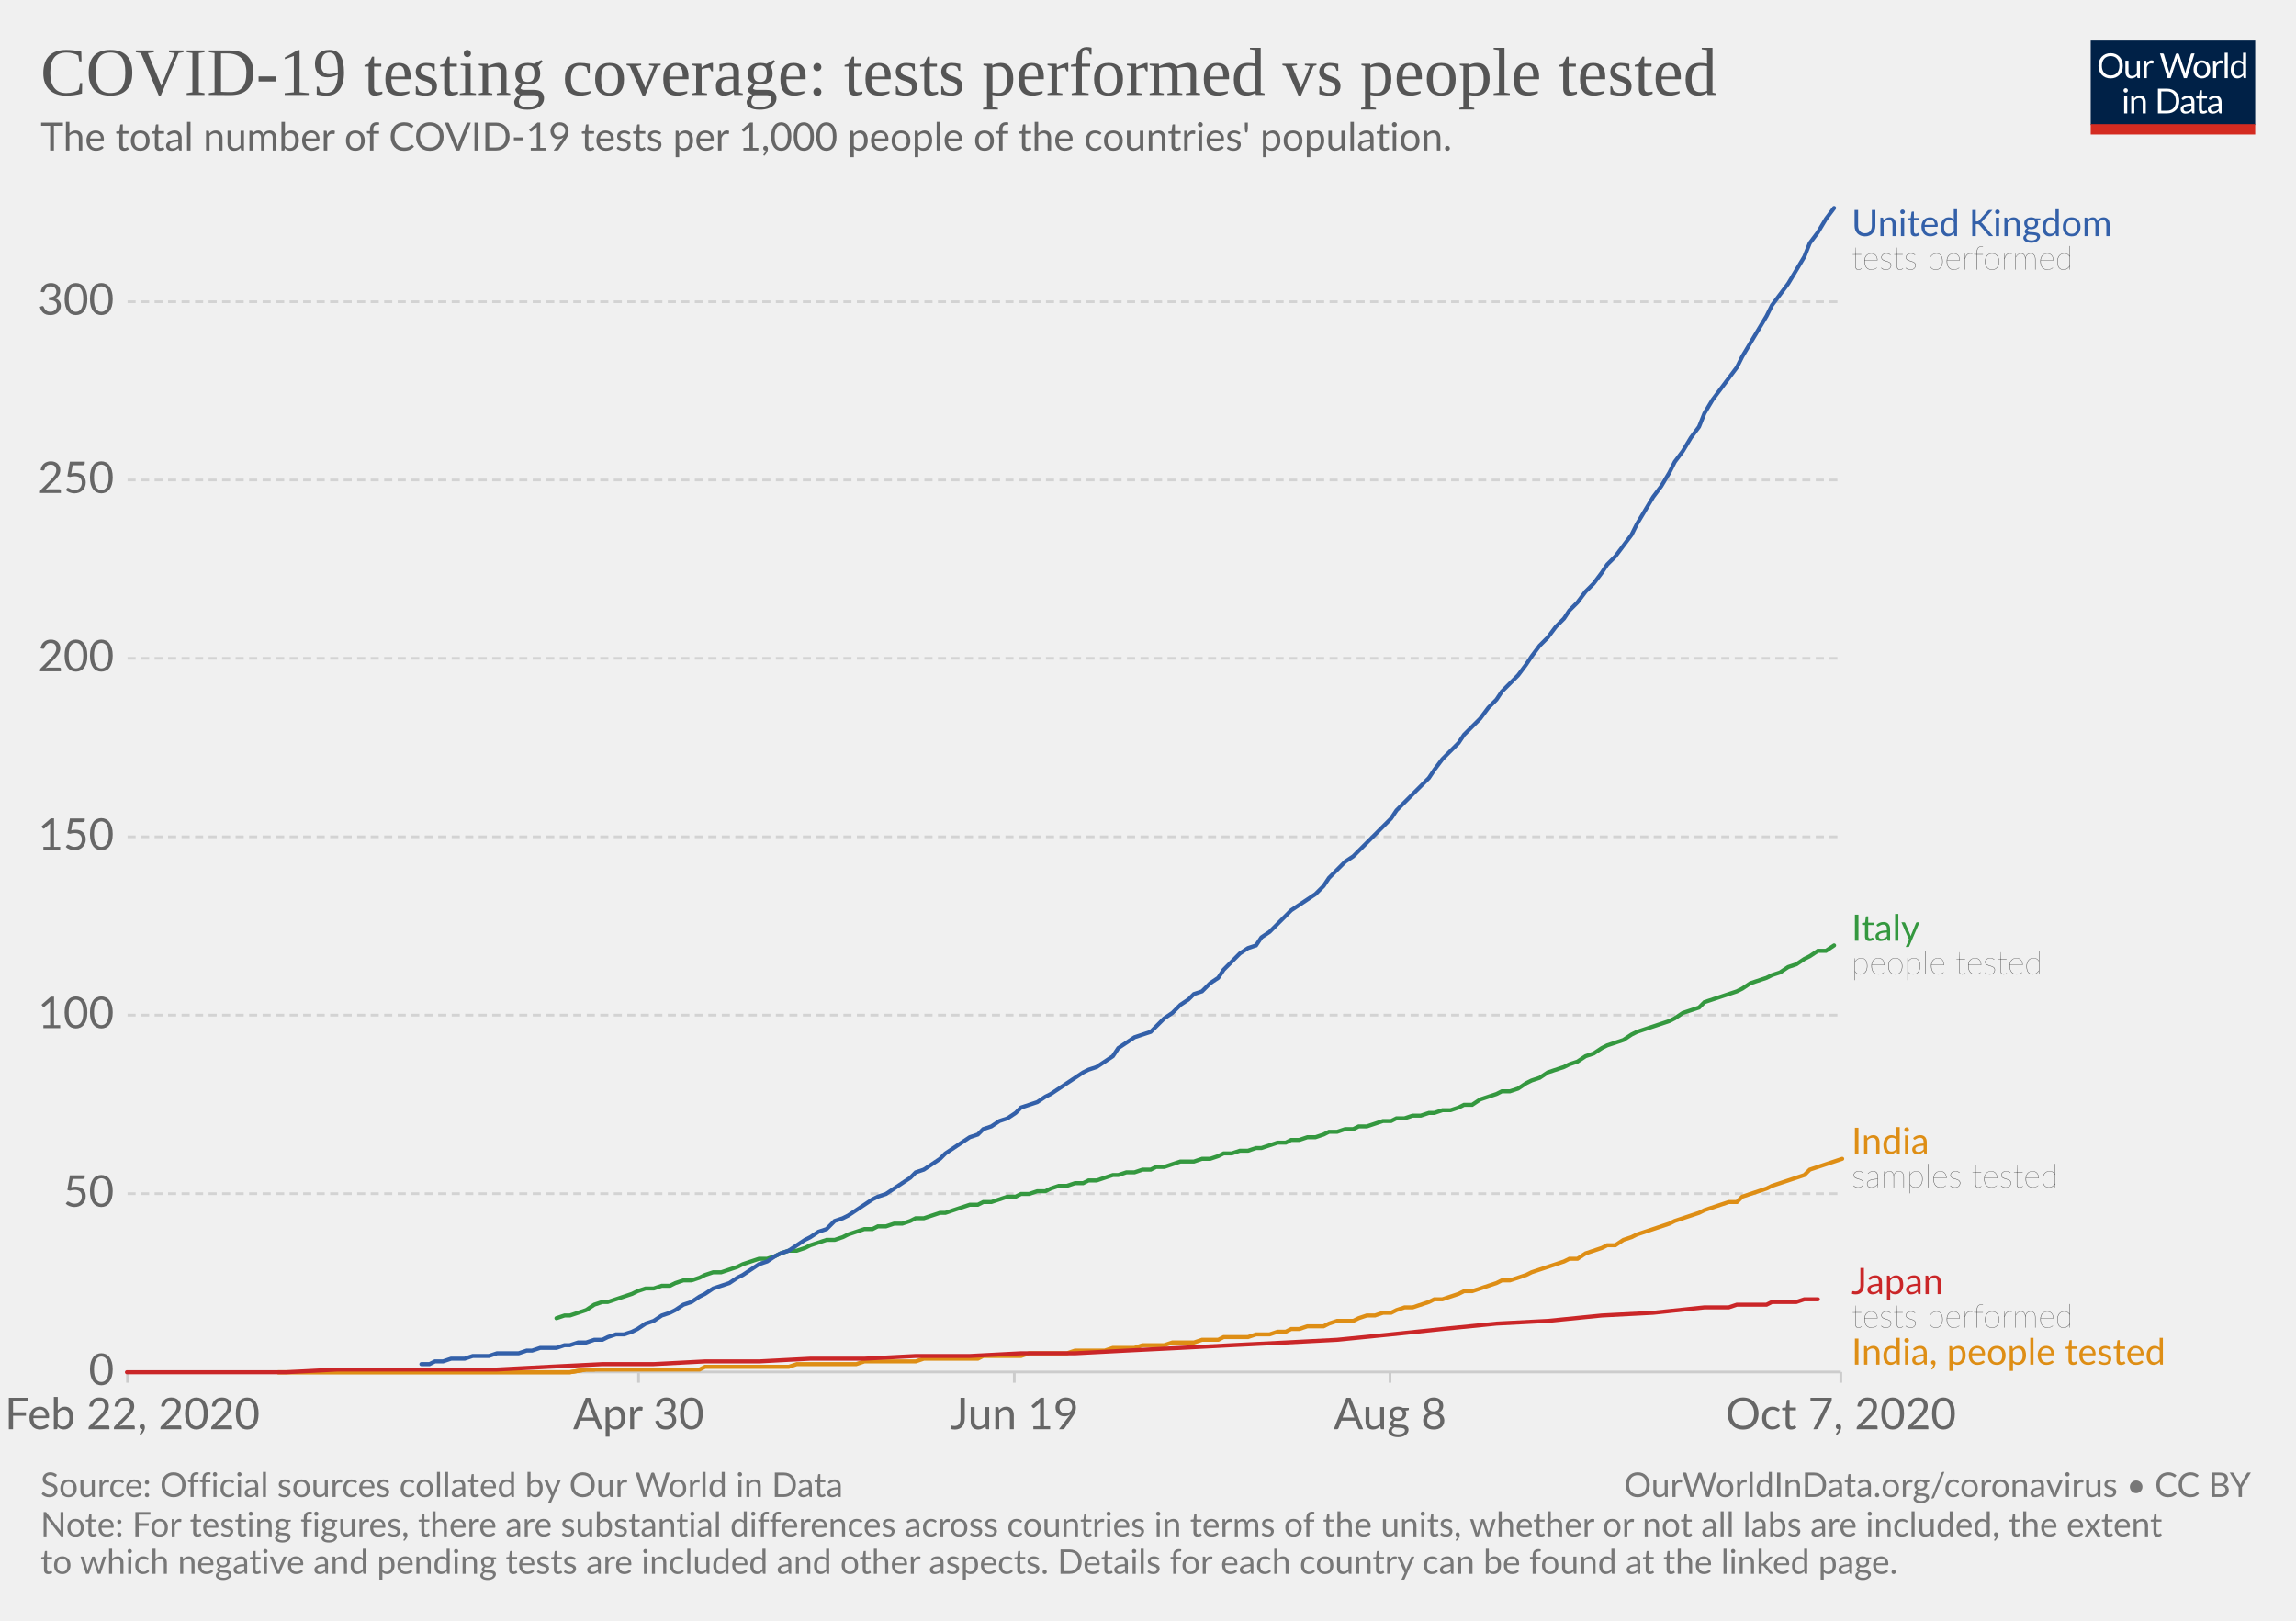
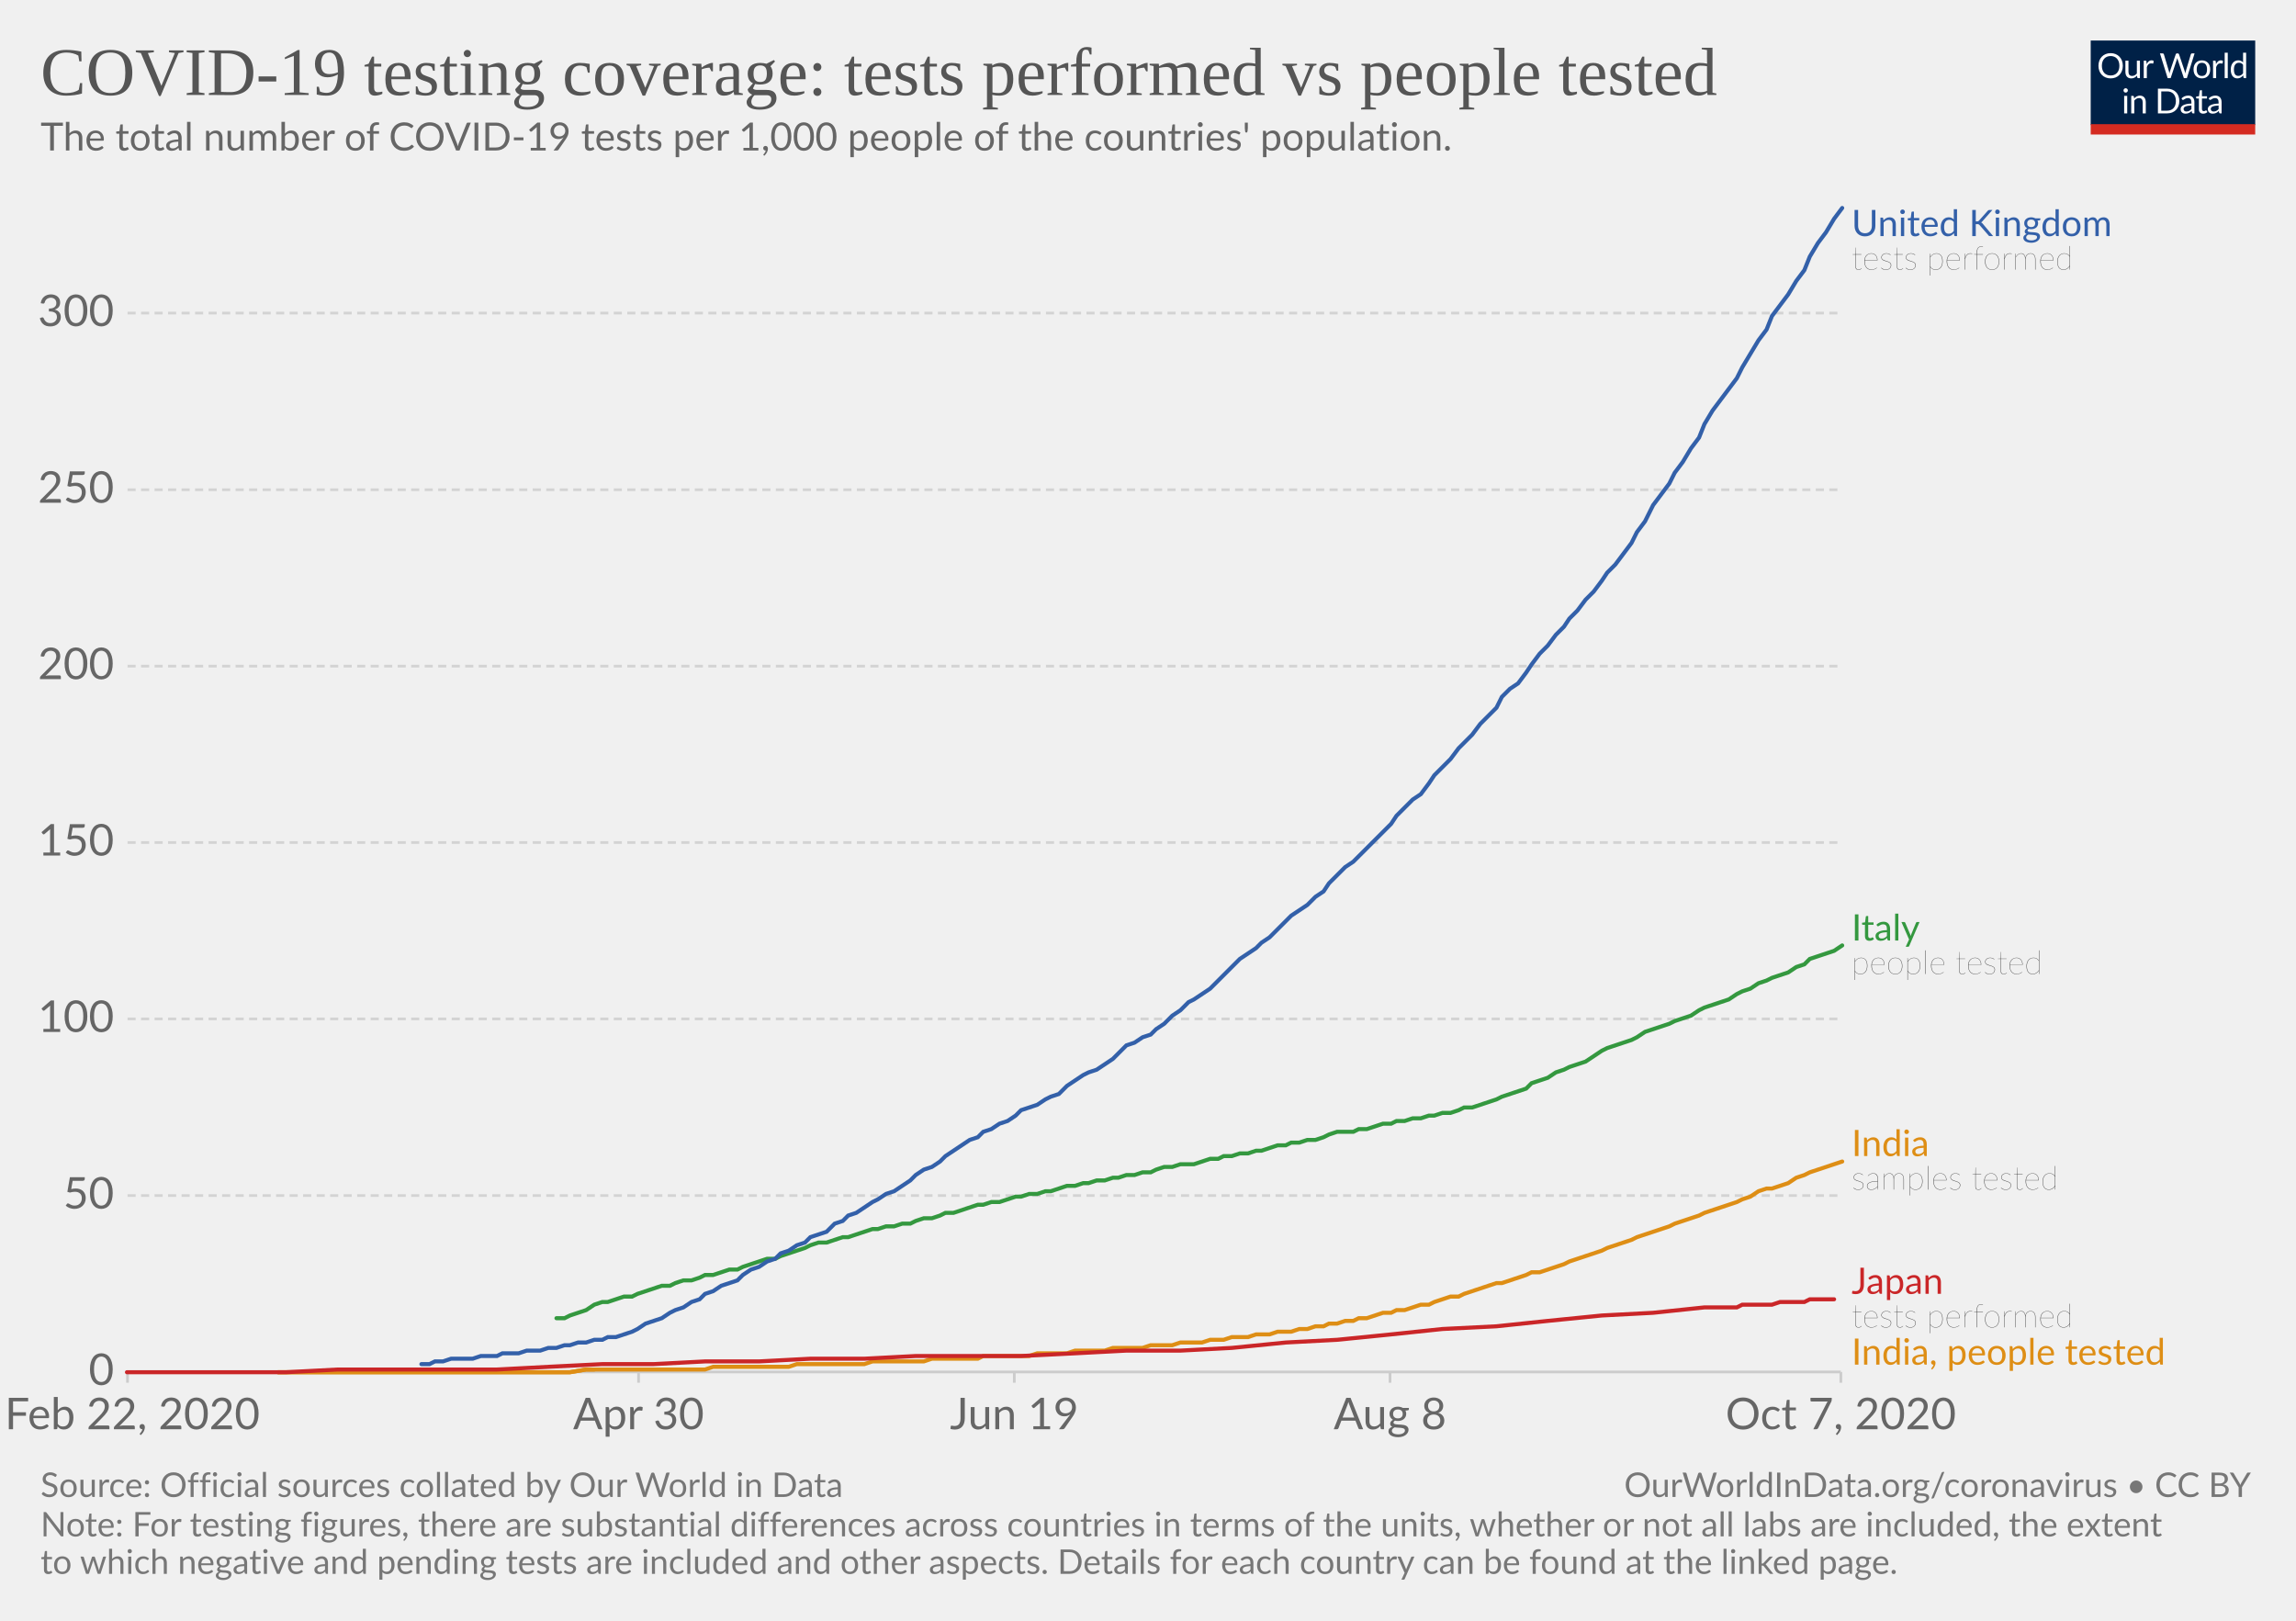
<svg xmlns="http://www.w3.org/2000/svg" version="1.1" style="background-color:#fff;-webkit-font-smoothing:antialiased" width="850" height="600" viewBox="0 0 850 600" font-family="Lato,'Helvetica Neue',Helvetica,Arial,sans-serif" font-size="18" text-rendering="optimizeLegibility">
  <g class="HeaderView">
    <g transform="matrix(.29 0 0 .29 774 15)">
      <svg width="210" height="120" viewBox="0 0 210 120" fill="none">
        <g clip-path="url(#clip0)">
          <path d="M0 0h210v107.89H0V0z" fill="#002147" />
          <path d="M40.98 32.25c0 2.36-.38 4.53-1.12 6.51a14.26 14.26 0 01-8.1 8.4c-1.9.78-4.02 1.17-6.34 1.17a16.6 16.6 0 01-6.33-1.17 14.31 14.31 0 01-8.08-8.4 18.29 18.29 0 01-1.12-6.51c0-2.36.38-4.53 1.12-6.5a14.32 14.32 0 018.07-8.44c1.92-.8 4.03-1.19 6.34-1.19 2.32 0 4.43.4 6.34 1.19 1.92.8 3.56 1.9 4.93 3.34a14.87 14.87 0 013.17 5.1 18.1 18.1 0 011.12 6.5zm-4.38 0c0-1.94-.26-3.68-.8-5.22a10.91 10.91 0 00-2.24-3.89 9.68 9.68 0 00-3.52-2.46 11.95 11.95 0 00-4.62-.86c-1.68 0-3.21.28-4.6.86a9.88 9.88 0 00-3.54 2.46 10.91 10.91 0 00-2.24 3.9c-.53 1.53-.8 3.27-.8 5.2 0 1.94.27 3.68.8 5.22a11.17 11.17 0 002.24 3.9 10.01 10.01 0 003.55 2.44c1.38.56 2.9.83 4.6.83 1.7 0 3.24-.27 4.61-.83a9.8 9.8 0 003.52-2.44 11.17 11.17 0 002.25-3.9c.53-1.54.8-3.28.8-5.21zm26.22-6.54V48H60.5c-.56 0-.9-.27-1.05-.81l-.31-2.4a12.45 12.45 0 01-3.26 2.6c-1.2.64-2.58.96-4.13.96-1.22 0-2.3-.2-3.24-.6a6.52 6.52 0 01-2.33-1.7 7.37 7.37 0 01-1.43-2.67c-.3-1.04-.46-2.2-.46-3.45V25.7h3.91v14.22c0 1.68.38 2.99 1.15 3.91.77.93 1.96 1.39 3.54 1.39 1.16 0 2.24-.27 3.23-.82a10.42 10.42 0 002.8-2.28V25.7h3.91zm8.61 4.47a9.94 9.94 0 012.6-3.56 5.64 5.64 0 013.76-1.3c.47 0 .92.05 1.34.15.44.1.83.27 1.17.49l-.3 2.92c-.09.37-.3.55-.66.55-.2 0-.5-.04-.9-.13a6.21 6.21 0 00-3.24.18c-.54.2-1.03.5-1.47.92-.42.4-.81.9-1.17 1.5-.33.58-.64 1.26-.92 2.02V48H67.7V25.71h2.25c.42 0 .72.08.88.25.16.16.27.44.33.83l.26 3.39zm61.16-13.7L122.75 48h-3.82l-7.99-24.05a21.95 21.95 0 01-.42-1.58 38.36 38.36 0 01-.44 1.58L102.05 48h-3.83L88.4 16.47h3.54c.38 0 .7.1.95.29.26.2.43.43.5.73l6.52 21.9c.1.4.2.83.28 1.28.1.46.2.94.29 1.46l.3-1.46c.12-.47.25-.9.38-1.27l7.41-21.91c.1-.25.26-.48.51-.69.27-.22.58-.33.95-.33h1.23c.38 0 .69.1.92.29.24.2.41.43.53.73l7.4 21.9a28.4 28.4 0 01.68 2.62 29.52 29.52 0 01.52-2.61l6.54-21.91c.07-.27.23-.5.48-.7.27-.21.58-.32.95-.32h3.32zm9.35 8.88c1.63 0 3.1.27 4.4.82a9.43 9.43 0 015.46 5.94c.5 1.4.74 2.98.74 4.73 0 1.76-.25 3.34-.74 4.75a9.43 9.43 0 01-5.46 5.92c-1.3.52-2.77.79-4.4.79-1.64 0-3.12-.27-4.44-.8a9.42 9.42 0 01-3.35-2.3c-.92-1-1.63-2.2-2.13-3.61-.49-1.41-.73-3-.73-4.75s.24-3.33.73-4.73c.5-1.43 1.2-2.64 2.13-3.63a9.4 9.4 0 013.35-2.31c1.32-.55 2.8-.82 4.44-.82zm0 19.89c2.2 0 3.84-.73 4.93-2.2 1.08-1.48 1.63-3.54 1.63-6.18 0-2.66-.55-4.72-1.63-6.2-1.09-1.49-2.73-2.23-4.93-2.23-1.12 0-2.09.2-2.93.57a5.7 5.7 0 00-2.06 1.65 7.5 7.5 0 00-1.24 2.67c-.26 1.04-.4 2.22-.4 3.54 0 2.64.55 4.7 1.64 6.18 1.1 1.47 2.76 2.2 4.99 2.2zm17.97-15.07a9.94 9.94 0 012.6-3.56 5.64 5.64 0 013.76-1.3c.47 0 .91.05 1.34.15.44.1.83.27 1.16.49l-.28 2.92c-.09.37-.31.55-.66.55-.2 0-.5-.04-.9-.13a6.2 6.2 0 00-3.24.18c-.54.2-1.03.5-1.47.92-.43.4-.82.9-1.17 1.5a13.1 13.1 0 00-.92 2.02V48h-3.94V25.71h2.24c.43 0 .72.08.88.25.17.16.28.44.33.83l.27 3.39zm15.04-14.59V48h-3.92V15.6h3.92zm19.55 15.43a6.22 6.22 0 00-2.38-2.05 6.7 6.7 0 00-2.86-.6c-2.07 0-3.66.75-4.77 2.23-1.12 1.48-1.68 3.6-1.68 6.33 0 1.46.13 2.7.38 3.74a7.29 7.29 0 001.1 2.56 4.35 4.35 0 001.78 1.45c.7.3 1.5.46 2.4.46 1.29 0 2.41-.3 3.36-.88a9.6 9.6 0 002.67-2.49V31.02zm3.91-15.43V48h-2.33c-.56 0-.9-.27-1.06-.81l-.35-2.71a12.13 12.13 0 01-3.25 2.77 8.28 8.28 0 01-4.23 1.06 7.31 7.31 0 01-6.14-2.9c-.73-.96-1.3-2.15-1.69-3.57a18.35 18.35 0 01.07-9.48 11.29 11.29 0 011.89-3.7 8.7 8.7 0 017.06-3.34 7.96 7.96 0 016.12 2.62V15.59h3.91zM46.61 70.71V93H42.7V70.71h3.91zm.84-7c0 .39-.08.75-.24 1.09a2.81 2.81 0 01-1.52 1.47 2.67 2.67 0 01-2.16 0 2.9 2.9 0 01-1.45-1.47 2.67 2.67 0 010-2.16c.15-.35.35-.65.6-.9.25-.27.53-.47.85-.62a2.67 2.67 0 012.16 0c.35.15.65.35.9.62.27.25.47.55.62.9.16.34.24.7.24 1.08zm7.97 10.24c.49-.54 1-1.04 1.54-1.48a9.85 9.85 0 013.66-1.84 8.96 8.96 0 015.43.35c.94.4 1.72.97 2.33 1.71a7.36 7.36 0 011.43 2.67c.32 1.04.49 2.19.49 3.45V93h-3.94V78.81c0-1.69-.4-3-1.17-3.92-.76-.93-1.93-1.4-3.5-1.4a6.6 6.6 0 00-3.25.83c-1 .56-1.92 1.31-2.77 2.27V93h-3.94V70.71h2.35c.56 0 .9.28 1.04.82l.3 2.42zm57.7 3.3c0 2.36-.37 4.5-1.11 6.44a14.3 14.3 0 01-3.17 4.98 14.1 14.1 0 01-4.93 3.2c-1.9.76-4.02 1.13-6.33 1.13H85.8V61.47h11.77c2.31 0 4.42.39 6.33 1.15a13.8 13.8 0 018.1 8.18 17.75 17.75 0 011.12 6.45zm-4.37 0c0-1.94-.26-3.67-.8-5.2a10.94 10.94 0 00-2.23-3.87 9.57 9.57 0 00-3.53-2.42 12.23 12.23 0 00-4.61-.83h-7.5v24.62h7.5c1.7 0 3.24-.28 4.61-.84a9.7 9.7 0 003.53-2.4 10.94 10.94 0 002.24-3.87c.53-1.53.8-3.26.8-5.2zm19.8 5.72c-1.8.06-3.34.2-4.62.44-1.26.22-2.3.51-3.1.88-.8.36-1.37.8-1.74 1.3-.35.5-.53 1.05-.53 1.67 0 .58.1 1.1.3 1.52a3 3 0 00.76 1.05c.34.27.73.46 1.17.6.45.11.94.17 1.45.17a7.28 7.28 0 003.5-.81 11.95 11.95 0 002.82-2.2v-4.62zm-12.65-9.11a12.73 12.73 0 013.98-2.66c1.43-.59 3-.88 4.73-.88 1.25 0 2.36.2 3.33.61a6.81 6.81 0 013.94 4.38c.33 1.04.5 2.19.5 3.43V93h-1.74a1.8 1.8 0 01-.88-.18c-.2-.13-.36-.38-.48-.74l-.44-2.12c-.59.55-1.16 1.03-1.72 1.46a9.48 9.48 0 01-3.74 1.7c-.69.15-1.46.23-2.3.23-.87 0-1.69-.12-2.45-.35a5.34 5.34 0 01-3.34-2.93 6.64 6.64 0 01-.49-2.64c0-.88.25-1.72.73-2.53a6.33 6.33 0 012.35-2.17c1.09-.63 2.5-1.15 4.25-1.54 1.75-.41 3.89-.65 6.42-.7v-1.75c0-1.73-.37-3.03-1.12-3.91-.75-.9-1.84-1.34-3.28-1.34-.97 0-1.78.12-2.44.37-.64.23-1.2.5-1.7.81l-1.23.82c-.33.23-.67.35-1 .35-.27 0-.5-.07-.69-.2a2.1 2.1 0 01-.48-.53l-.7-1.25zm27.67 19.5c-1.76 0-3.12-.5-4.07-1.48-.94-.98-1.41-2.4-1.41-4.25V74h-2.68a.9.9 0 01-.6-.2c-.16-.14-.24-.36-.24-.66v-1.56l3.65-.46.9-6.89a.9.9 0 01.29-.52.88.88 0 01.62-.22H142v7.67h6.44V74H142v13.38c0 .94.22 1.63.68 2.09.45.45 1.04.68 1.76.68a3.21 3.21 0 001.85-.53l.55-.35c.16-.12.3-.18.41-.18.2 0 .4.13.55.38l1.15 1.87a7.45 7.45 0 01-2.44 1.5c-.96.35-1.94.52-2.95.52zm19.68-10.4c-1.8.07-3.34.21-4.62.45-1.26.22-2.3.51-3.1.88-.8.36-1.37.8-1.74 1.3-.35.5-.53 1.05-.53 1.67 0 .58.1 1.1.3 1.52.18.42.44.77.76 1.05.34.27.73.46 1.17.6.45.11.94.17 1.45.17a7.3 7.3 0 003.5-.81 12.04 12.04 0 002.82-2.2v-4.62zm-12.65-9.1a12.72 12.72 0 013.99-2.66c1.42-.59 3-.88 4.72-.88 1.25 0 2.36.2 3.33.61a6.81 6.81 0 013.94 4.38c.33 1.04.5 2.19.5 3.43V93h-1.74a1.8 1.8 0 01-.88-.18c-.2-.13-.36-.38-.48-.74l-.44-2.12c-.59.55-1.16 1.03-1.72 1.46a9.48 9.48 0 01-3.74 1.7c-.69.15-1.46.23-2.3.23-.87 0-1.69-.12-2.45-.35a5.33 5.33 0 01-3.34-2.93 6.62 6.62 0 01-.49-2.64c0-.88.25-1.72.73-2.53a6.33 6.33 0 012.35-2.17c1.09-.63 2.5-1.15 4.25-1.54a31.2 31.2 0 016.42-.7v-1.75c0-1.73-.37-3.03-1.12-3.91-.75-.9-1.84-1.34-3.28-1.34-.97 0-1.78.12-2.44.37-.64.23-1.2.5-1.7.81-.46.3-.87.57-1.22.82-.34.23-.68.35-1.02.35-.26 0-.49-.07-.68-.2a1.88 1.88 0 01-.48-.53l-.7-1.25z" fill="#fff" />
          <path fill="#D42B21" d="M0 106.79h210V120H0z" />
        </g>
        <defs>
          <clipPath id="clip0">
            <path fill="#fff" d="M0 0h210v120H0z" />
          </clipPath>
        </defs>
      </svg>
    </g>
    <a href="https://ourworldindata.org/grapher/total-tests-per-thousand-people-vs-tests?time=2020-02-24..latest" target="_blank" rel="noopener" font-family="&quot;Playfair Display&quot;,Georgia,&quot;Times New Roman&quot;,serif">
      <text font-size="25.2" x="15" y="35.2" fill="#555">
        <tspan x="15" y="35.16">COVID-19 testing coverage: tests performed vs people tested</tspan>
      </text>
    </a>
    <text font-size="14.4" x="15" y="55.7" fill="#666">
      <tspan x="15" y="55.72">The total number of COVID-19 tests per 1,000 people of the countries' population.</tspan>
    </text>
  </g>
  <g class="LineChart">
    <defs>
      <clipPath id="a">
        <path d="M37.22 0h830v905h-830z" />
      </clipPath>
    </defs>
    <g class="DualAxisView">
      <g class="HorizontalAxis">
        <path stroke="#ccc" d="M47.2 507.9v4M236.4 507.9v4M375.5 507.9v4M514.6 507.9v4M681.5 507.9v4" />
        <text x="49" y="529.1" fill="#666" text-anchor="middle" font-size="16.2">Feb 22, 2020</text>
        <text x="236.4" y="529.1" fill="#666" text-anchor="middle" font-size="16.2">Apr 30</text>
        <text x="375.5" y="529.1" fill="#666" text-anchor="middle" font-size="16.2">Jun 19</text>
        <text x="514.6" y="529.1" fill="#666" text-anchor="middle" font-size="16.2">Aug 8</text>
        <text x="681.5" y="529.1" fill="#666" text-anchor="middle" font-size="16.2">Oct 7, 2020</text>
      </g>
      <g class="VerticalAxis" fill="#666" dominant-baseline="middle" text-anchor="end" font-size="16.2">
        <text x="42.22" y="507.9">0</text>
-         <text x="42.22" y="441.9">50</text>
-         <text x="42.22" y="375.8">100</text>
-         <text x="42.22" y="309.8">150</text>
-         <text x="42.22" y="243.7">200</text>
-         <text x="42.22" y="177.7">250</text>
-         <text x="42.22" y="111.7">300</text>
+         <text x="42.22" y="442.6">50</text>
+         <text x="42.22" y="377.2">100</text>
+         <text x="42.22" y="311.9">150</text>
+         <text x="42.22" y="246.6">200</text>
+         <text x="42.22" y="181.3">250</text>
+         <text x="42.22" y="115.9">300</text>
      </g>
      <g class="AxisGridLines horizontalLines">
        <path stroke="#ccc" d="M47.22 507.9h634.25" />
-         <path stroke="#d3d3d3" stroke-dasharray="3,2" d="M47.22 441.9h634.25M47.22 375.8h634.25M47.22 309.8h634.25M47.22 243.7h634.25M47.22 177.7h634.25M47.22 111.7h634.25" />
+         <path stroke="#d3d3d3" stroke-dasharray="3,2" d="M47.22 442.6h634.25M47.22 377.2h634.25M47.22 311.9h634.25M47.22 246.6h634.25M47.22 181.3h634.25M47.22 115.9h634.25" />
      </g>
    </g>
    <g clip-path="url(#a)">
      <g class="LineLabels" cursor="default">
        <g class="legendMark">
          <text font-size="13.5" x="685.5" y="87.4" fill="#3360a9">
            <tspan x="685.47" y="87.4">United Kingdom</tspan>
          </text>
          <text font-size="12.15" x="685.5" y="99.8" fill="#333" class="textAnnotation" font-weight="lighter">
            <tspan x="685.47" y="99.82">tests performed</tspan>
          </text>
        </g>
        <g class="legendMark">
-           <text font-size="13.5" x="685.5" y="348.3" fill="#34983f">
-             <tspan x="685.47" y="348.28">Italy</tspan>
+           <text font-size="13.5" x="685.5" y="348.2" fill="#34983f">
+             <tspan x="685.47" y="348.18">Italy</tspan>
          </text>
-           <text font-size="12.15" x="685.5" y="360.7" fill="#333" class="textAnnotation" font-weight="lighter">
-             <tspan x="685.47" y="360.69">people tested</tspan>
+           <text font-size="12.15" x="685.5" y="360.6" fill="#333" class="textAnnotation" font-weight="lighter">
+             <tspan x="685.47" y="360.59">people tested</tspan>
          </text>
        </g>
        <g class="legendMark">
-           <text font-size="13.5" x="685.5" y="427.2" fill="#de8e15">
-             <tspan x="685.47" y="427.18">India</tspan>
+           <text font-size="13.5" x="685.5" y="428" fill="#de8e15">
+             <tspan x="685.47" y="427.98">India</tspan>
          </text>
-           <text font-size="12.15" x="685.5" y="439.6" fill="#333" class="textAnnotation" font-weight="lighter">
-             <tspan x="685.47" y="439.59">samples tested</tspan>
+           <text font-size="12.15" x="685.5" y="440.4" fill="#333" class="textAnnotation" font-weight="lighter">
+             <tspan x="685.47" y="440.39">samples tested</tspan>
          </text>
        </g>
        <g class="legendMark">
-           <text font-size="13.5" x="685.5" y="479.1" fill="#ca2628">
-             <tspan x="685.47" y="479.08">Japan</tspan>
+           <text font-size="13.5" x="685.5" y="479" fill="#ca2628">
+             <tspan x="685.47" y="478.98">Japan</tspan>
          </text>
-           <text font-size="12.15" x="685.5" y="491.5" fill="#333" class="textAnnotation" font-weight="lighter">
-             <tspan x="685.47" y="491.5">tests performed</tspan>
+           <text font-size="12.15" x="685.5" y="491.4" fill="#333" class="textAnnotation" font-weight="lighter">
+             <tspan x="685.47" y="491.39">tests performed</tspan>
          </text>
        </g>
        <g class="legendMark">
          <text font-size="13.5" x="685.5" y="505.2" fill="#de8e15">
            <tspan x="685.47" y="505.2">India, people tested</tspan>
          </text>
        </g>
      </g>
      <g class="Lines">
        <g class="key-India_0">
-           <path stroke="#de8e15" stroke-linecap="round" d="M103 508h108l6-1h42l2-1h31l3-1h22l3-1h19l3-1h20l2-1h14l3-1h14l3-1h11l3-1h8l3-1h8l3-1h8l3-1h6l2-1h9l3-1h5l3-1h3l2-1h3l3-1h6l2-1 3-1h6l2-1 3-1h3l3-1h3l2-1 3-1h3l3-1 3-1 2-1h3l3-1 3-1 2-1h3l3-1 3-1 3-1 2-1h3l3-1 3-1 2-1 3-1 3-1 3-1 3-1 2-1h3l3-2 3-1 3-1 2-1h3l3-2 3-1 2-1 3-1 3-1 3-1 3-1 2-1 3-1 3-1 3-1 2-1 3-1 3-1 3-1h3l2-2 3-1 3-1 3-1 2-1 3-1 3-1 3-1 3-1 2-2 3-1 3-1 3-1 3-1" fill="none" stroke-width="1.5" />
+           <path stroke="#de8e15" stroke-linecap="round" d="M103 508h108l6-1h44l3-1h28l3-1h25l3-1h19l3-1h17l2-1h17l3-1h11l3-1h11l3-1h11l3-1h8l3-1h8l3-1h5l3-1h6l3-1h5l3-1h5l3-1h3l3-1h3l2-1h3l3-1h3l2-1h3l3-1 3-1h3l2-1h3l3-1 3-1h3l2-1 3-1 3-1h3l2-1 3-1 3-1 3-1 3-1h2l3-1 3-1 3-1 2-1h3l3-1 3-1 3-1 2-1 3-1 3-1 3-1 3-1 2-1 3-1 3-1 3-1 2-1 3-1 3-1 3-1 3-1 2-1 3-1 3-1 3-1 2-1 3-1 3-1 3-1 3-1 2-1 3-1 3-2 3-1h2l3-1 3-1 3-2 3-1 2-1 3-1 3-1 3-1 3-1" fill="none" stroke-width="1.5" />
        </g>
        <g class="key-Italy_0">
-           <path stroke="#34983f" stroke-linecap="round" d="M206 488l3-1h2l3-1 3-1 3-2 3-1h2l3-1 3-1 3-1 2-1 3-1h3l3-1h3l2-1 3-1h3l3-1 2-1 3-1h3l3-1 3-1 2-1 3-1 3-1h3l3-1 2-1 3-1h3l3-1 2-1 3-1 3-1h3l3-1 2-1 3-1 3-1h3l2-1h3l3-1h3l3-1 2-1h3l3-1 3-1h2l3-1 3-1 3-1h3l2-1h3l3-1 3-1h3l2-1h3l3-1h3l2-1 3-1h3l3-1h3l2-1h3l3-1 3-1h2l3-1h3l3-1h3l2-1h3l3-1 3-1h5l3-1h3l3-1 2-1h3l3-1h3l3-1h2l3-1 3-1h3l2-1h3l3-1h3l3-1 2-1h3l3-1h3l2-1h3l3-1 3-1h3l2-1h3l3-1h3l3-1h2l3-1h3l3-1 2-1h3l3-2 3-1 3-1 2-1h3l3-1 3-2 2-1 3-1 3-2 3-1 3-1 2-1 3-1 3-2 3-1 3-2 2-1 3-1 3-1 3-2 2-1 3-1 3-1 3-1 3-1 2-1 3-2 3-1 3-1 2-2 3-1 3-1 3-1 3-1 2-1 3-2 3-1 3-1 2-1 3-1 3-2 3-1 3-2 2-1 3-2h3l3-2" fill="none" stroke-width="1.5" />
+           <path stroke="#34983f" stroke-linecap="round" d="M206 488h3l2-1 3-1 3-1 3-2 3-1h2l3-1 3-1h3l2-1 3-1 3-1 3-1h3l2-1 3-1h3l3-1 2-1h3l3-1 3-1h3l2-1 3-1 3-1 3-1h3l2-1 3-1 3-1 3-1 2-1 3-1h3l3-1 3-1h2l3-1 3-1 3-1h2l3-1h3l3-1h3l2-1 3-1h3l3-1 2-1h3l3-1 3-1 3-1h2l3-1h3l3-1 3-1h2l3-1h3l3-1h2l3-1 3-1h3l3-1h2l3-1h3l3-1h2l3-1h3l3-1h3l2-1 3-1h3l3-1h5l3-1 3-1h3l2-1h3l3-1h3l3-1h2l3-1 3-1h3l2-1h3l3-1h3l3-1 2-1 3-1h6l2-1h3l3-1 3-1h3l2-1h3l3-1h3l3-1h2l3-1h3l3-1 2-1h3l3-1 3-1 3-1 2-1 3-1 3-1 3-1 2-2 3-1 3-1 3-2 3-1 2-1 3-1 3-1 3-2 3-2 2-1 3-1 3-1 3-1 2-1 3-2 3-1 3-1 3-1 2-1 3-1 3-1 3-2 2-1 3-1 3-1 3-1 3-2 2-1 3-1 3-2 3-1 2-1 3-1 3-1 3-2 3-1 2-2 3-1 3-1 3-1 3-2" fill="none" stroke-width="1.5" />
        </g>
        <g class="key-India__002c-people-tested_0">
          <path stroke="#de8e15" stroke-linecap="round" d="M103 508h108l6-1h3" fill="none" stroke-width="1.5" />
        </g>
        <g class="key-United-Kingdom_0">
-           <path stroke="#3360a9" stroke-linecap="round" d="M156 505h3l2-1h3l3-1h5l3-1h6l3-1h8l3-1h2l3-1h6l3-1h2l3-1h3l3-1h3l2-1 3-1h3l3-1 2-1 3-2 3-1 3-2 3-1 2-1 3-2 3-1 3-2 2-1 3-2 3-1 3-1 3-2 2-1 3-2 3-2 3-1 3-2 2-1 3-1 3-2 3-2 2-1 3-2 3-1 3-3 3-1 2-1 3-2 3-2 3-2 2-1 3-1 3-2 3-2 3-2 2-2 3-1 3-2 3-2 2-2 3-2 3-2 3-2 3-1 2-2 3-1 3-2 3-1 3-2 2-2 3-1 3-1 3-2 2-1 3-2 3-2 3-2 3-2 2-1 3-1 3-2 3-2 2-3 3-2 3-2 3-1 3-1 2-2 3-3 3-2 3-3 3-2 2-2 3-1 3-3 3-2 2-3 3-3 3-3 3-2 3-1 2-3 3-2 3-3 3-3 2-2 3-2 3-2 3-2 3-3 2-3 3-3 3-3 3-2 2-2 3-3 3-3 3-3 3-3 2-3 3-3 3-3 3-3 3-3 2-3 3-4 3-3 3-3 2-3 3-3 3-3 3-4 3-3 2-3 3-3 3-3 3-4 2-3 3-4 3-3 3-4 3-3 2-3 3-3 3-4 3-3 3-4 2-3 3-3 3-4 3-4 2-4 3-5 3-5 3-4 3-5 2-4 3-4 3-5 3-4 2-5 3-5 3-4 3-4 3-4 2-4 3-5 3-5 3-5 2-4 3-4 3-4 3-5 3-5 2-5 3-4 3-5 3-4" fill="none" stroke-width="1.5" />
+           <path stroke="#3360a9" stroke-linecap="round" d="M156 505h3l2-1h3l3-1h8l3-1h6l2-1h6l3-1h5l3-1h3l3-1h2l3-1h3l3-1h3l2-1h3l3-1 3-1 2-1 3-2 3-1 3-1 3-2 2-1 3-1 3-2 3-1 2-2 3-1 3-2 3-1 3-1 2-2 3-2 3-1 3-2 3-1 2-2 3-1 3-2 3-1 2-2 3-1 3-1 3-3 3-1 2-2 3-1 3-2 3-2 2-1 3-2 3-1 3-2 3-2 2-2 3-2 3-1 3-2 2-2 3-2 3-2 3-2 3-1 2-2 3-1 3-2 3-1 3-2 2-2 3-1 3-1 3-2 2-1 3-1 3-3 3-2 3-2 2-1 3-1 3-2 3-2 2-2 3-3 3-1 3-2 3-1 2-2 3-2 3-3 3-2 3-3 2-1 3-2 3-2 3-3 2-2 3-3 3-3 3-2 3-2 2-2 3-2 3-3 3-3 2-2 3-2 3-2 3-3 3-2 2-3 3-3 3-3 3-2 2-2 3-3 3-3 3-3 3-3 2-3 3-3 3-3 3-2 3-4 2-3 3-3 3-3 3-4 2-2 3-3 3-4 3-3 3-3 2-4 3-3 3-2 3-4 2-3 3-4 3-3 3-4 3-3 2-3 3-3 3-4 3-3 3-4 2-3 3-3 3-4 3-4 2-4 3-4 3-6 3-4 3-4 2-4 3-4 3-5 3-4 2-5 3-5 3-4 3-4 3-4 2-4 3-5 3-5 3-4 2-5 3-4 3-4 3-5 3-4 2-5 3-5 3-4 3-5 3-4" fill="none" stroke-width="1.5" />
        </g>
        <g class="key-Japan_0">
-           <path stroke="#ca2628" stroke-linecap="round" d="M47 508h59l19-1h59l19-1 20-1h19l19-1h20l19-1h20l19-1h20l19-1h20l19-1 20-1 19-1 20-1 19-1 20-2 19-2 20-2 19-1 20-2 19-1 19-2h9l3-1h11l2-1h9l3-1h5" fill="none" stroke-width="1.5" />
+           <path stroke="#ca2628" stroke-linecap="round" d="M47 508h59l19-1h59l19-1 20-1h19l19-1h20l19-1h20l19-1h39l20-1 19-1h20l19-1 20-2 19-1 20-2 19-2 20-1 19-2 20-2 19-1 19-2h12l2-1h11l3-1h9l2-1h9" fill="none" stroke-width="1.5" />
        </g>
      </g>
    </g>
  </g>
  <g class="SourcesFooter" fill="#777">
    <g class="clickable" fill="#777">
      <text font-size="12.6" x="15" y="554.2">
        <tspan x="15" y="554.18">Source: Official sources collated by Our World in Data</tspan>
      </text>
    </g>
    <text font-size="12.6" x="15" y="568.8">
      <tspan x="15" y="568.78">Note: For testing figures, there are substantial differences across countries in terms of the units, whether or not all labs are included, the extent</tspan>
      <tspan x="15" y="582.64">to which negative and pending tests are included and other aspects. Details for each country can be found at the linked page.</tspan>
    </text>
    <text font-size="12.6" x="601.3" y="554.2">
      <tspan x="601.27" y="554.18">
        <a target="_blank" href="https://ourworldindata.org/coronavirus" fill="#777">OurWorldInData.org/coronavirus</a> • <a class="cclogo" href="http://creativecommons.org/licenses/by/4.0/deed.en_US" target="_blank" fill="#777">CC BY</a>
      </tspan>
    </text>
  </g>
</svg>
